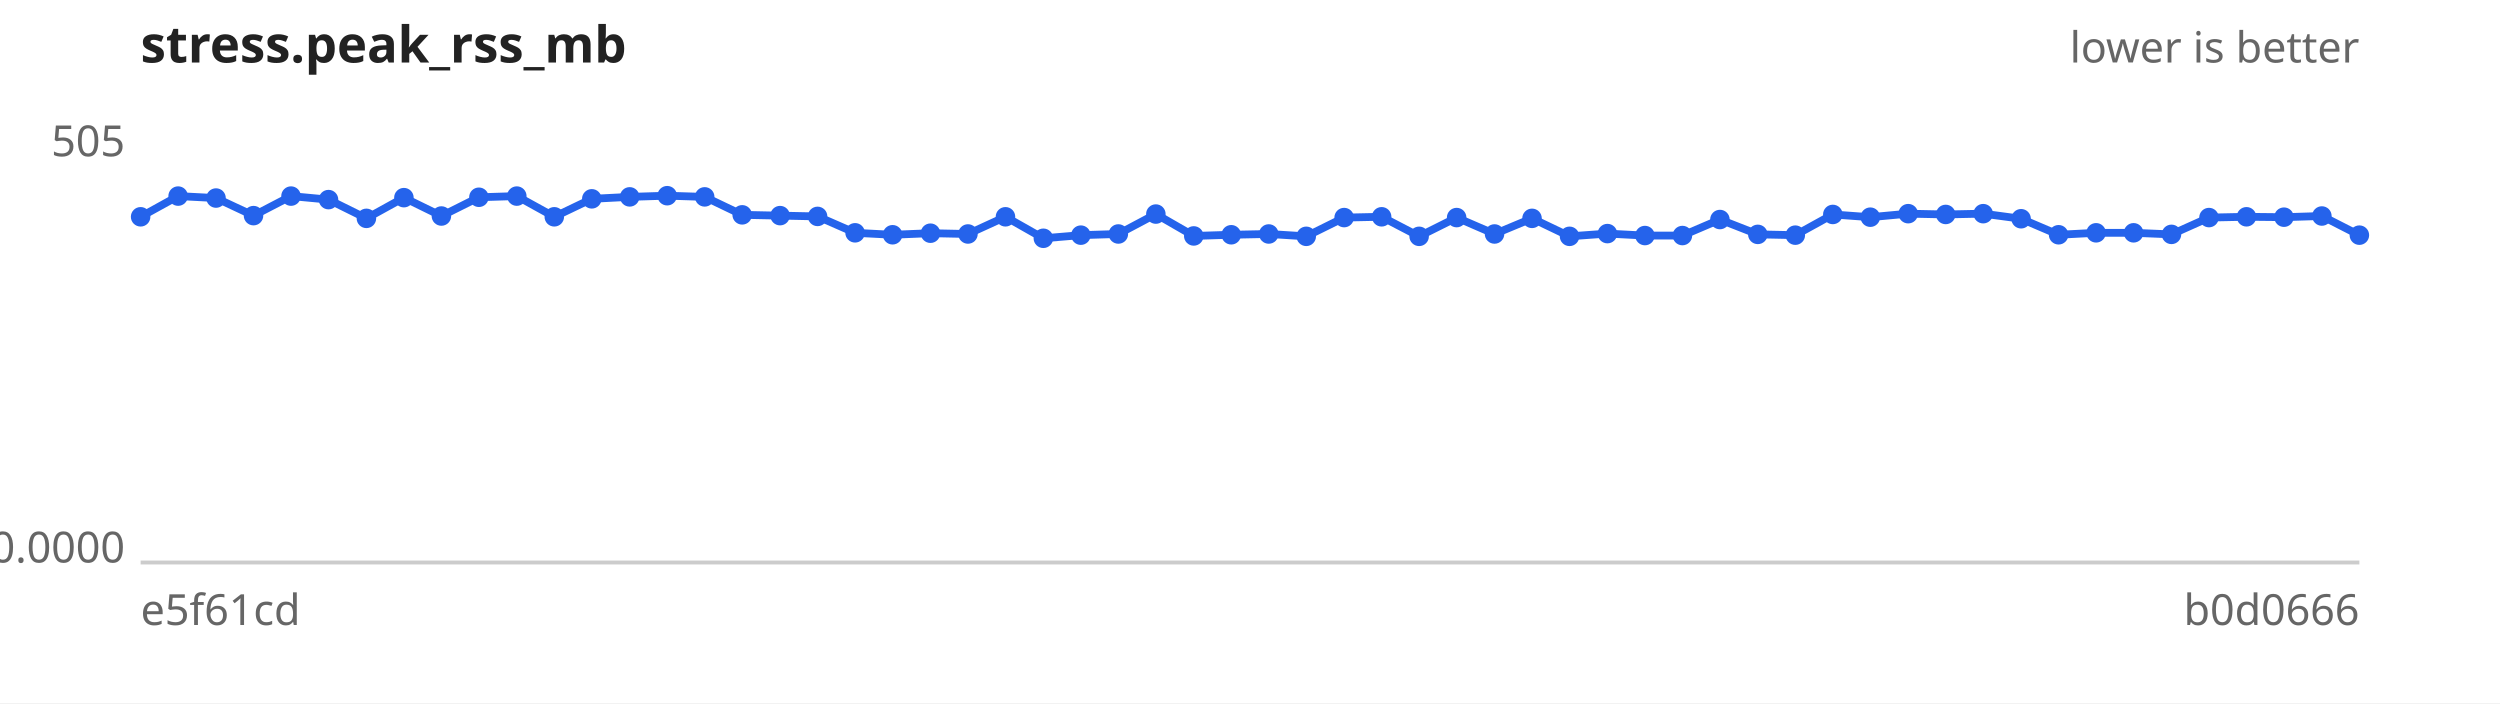
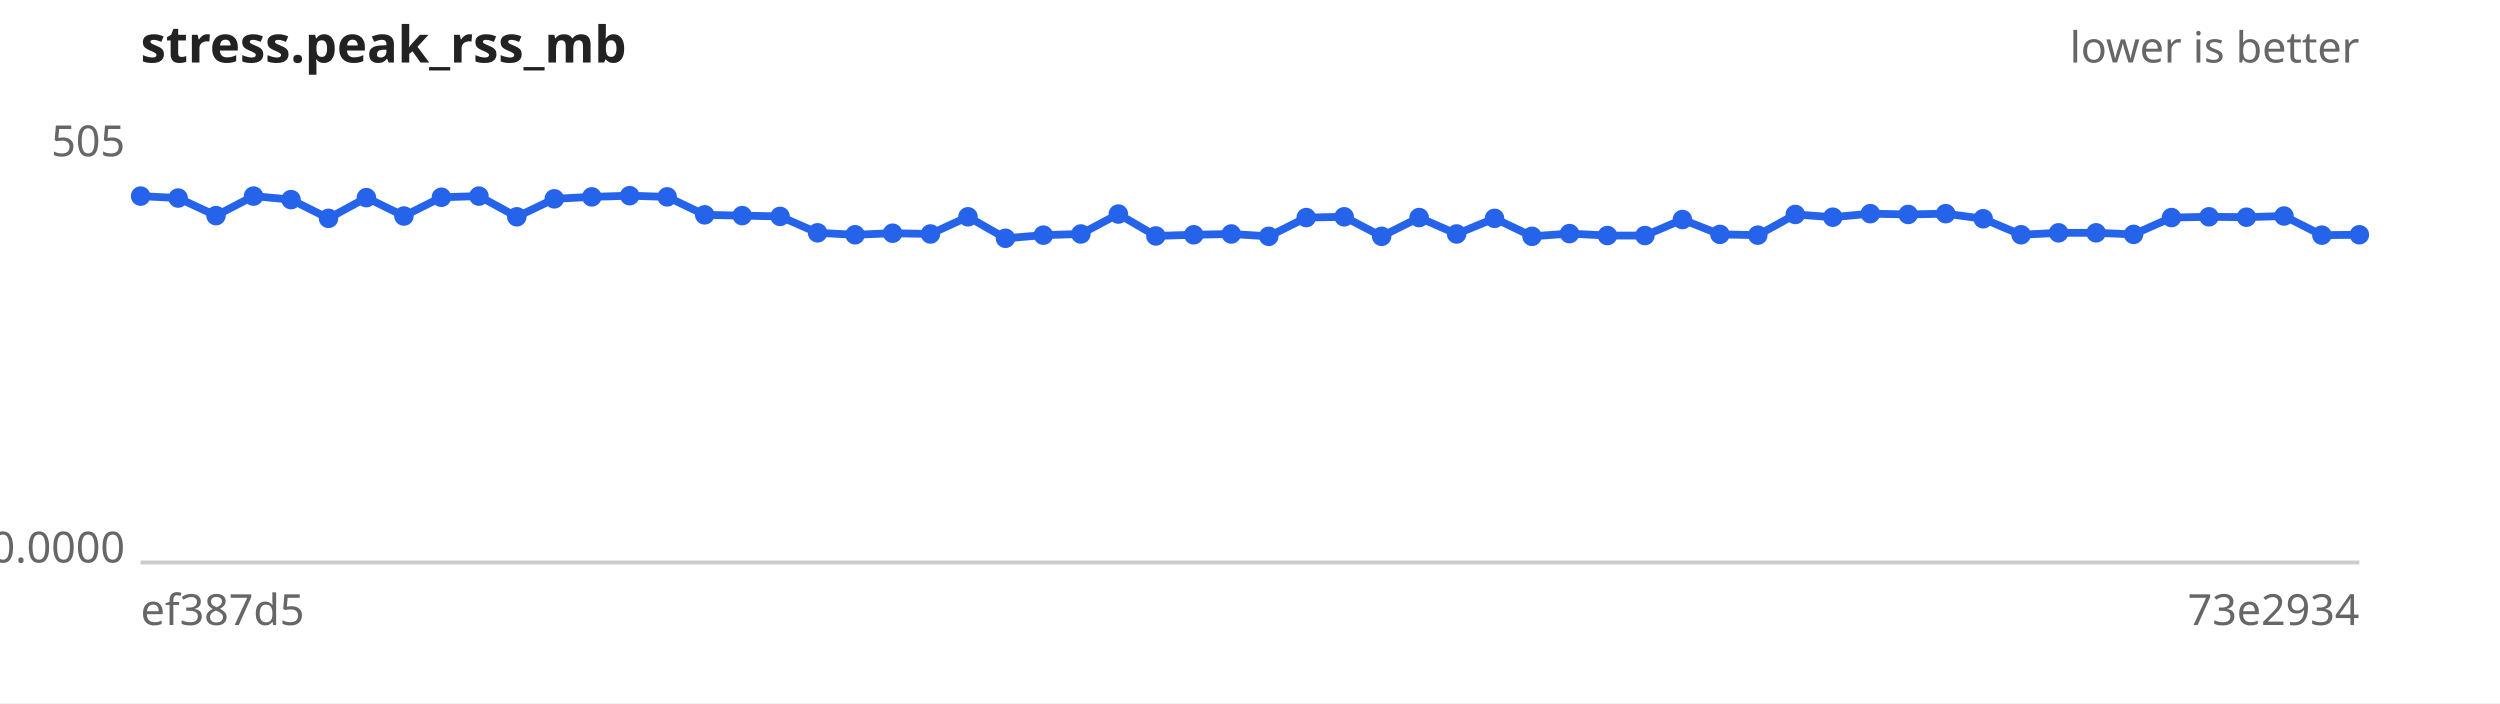
<svg xmlns="http://www.w3.org/2000/svg" width="640" height="180" viewBox="0 0 640 180" font-family="sans-serif" font-size="11">
  <rect width="640" height="180" fill="#ffffff" />
  <text x="36" y="16" font-size="13" font-weight="bold" fill="#222">stress.peak_rss_mb</text>
  <text x="604" y="16" text-anchor="end" fill="#666">lower is better</text>
  <line x1="36" y1="144" x2="604" y2="144" stroke="#ccc" />
  <text x="32" y="40.0" text-anchor="end" fill="#666">505</text>
  <text x="32" y="144.0" text-anchor="end" fill="#666">0.0000</text>
-   <text x="36" y="160" fill="#666">e5f61cd</text>
-   <text x="604" y="160" text-anchor="end" fill="#666">b0d0666</text>
-   <path d="M36.0,55.5 L45.6,50.2 L55.3,50.7 L64.9,55.2 L74.5,50.2 L84.1,51.1 L93.8,55.9 L103.4,50.6 L113.0,55.3 L122.6,50.5 L132.3,50.2 L141.9,55.5 L151.5,50.9 L161.2,50.4 L170.8,50.1 L180.4,50.4 L190.0,55.0 L199.7,55.2 L209.3,55.4 L218.9,59.6 L228.5,60.1 L238.2,59.7 L247.8,59.9 L257.4,55.5 L267.1,61.0 L276.7,60.2 L286.3,59.9 L295.9,54.8 L305.6,60.4 L315.2,60.1 L324.8,59.9 L334.4,60.5 L344.1,55.7 L353.7,55.5 L363.3,60.5 L372.9,55.7 L382.6,59.9 L392.2,55.9 L401.8,60.5 L411.5,59.8 L421.1,60.3 L430.7,60.3 L440.3,56.2 L450.0,60.0 L459.6,60.2 L469.2,54.9 L478.8,55.6 L488.5,54.7 L498.1,54.9 L507.7,54.7 L517.4,56.0 L527.0,60.1 L536.6,59.6 L546.2,59.6 L555.9,60.0 L565.5,55.7 L575.1,55.5 L584.7,55.6 L594.4,55.3 L604.0,60.2" fill="none" stroke="#2563eb" stroke-width="2" />
+   <text x="36" y="160" fill="#666">ef387d5</text>
+   <text x="604" y="160" text-anchor="end" fill="#666">73e2934</text>
+   <path d="M36.0,50.2 L45.6,50.7 L55.3,55.2 L64.9,50.2 L74.5,51.1 L84.1,55.9 L93.8,50.6 L103.4,55.3 L113.0,50.5 L122.6,50.2 L132.3,55.5 L141.9,50.9 L151.5,50.4 L161.2,50.1 L170.8,50.4 L180.4,55.0 L190.0,55.2 L199.7,55.4 L209.3,59.6 L218.9,60.1 L228.5,59.7 L238.2,59.9 L247.8,55.5 L257.4,61.0 L267.1,60.2 L276.7,59.9 L286.3,54.8 L295.9,60.4 L305.6,60.1 L315.2,59.9 L324.8,60.5 L334.4,55.7 L344.1,55.5 L353.7,60.5 L363.3,55.7 L372.9,59.9 L382.6,55.9 L392.2,60.5 L401.8,59.8 L411.5,60.3 L421.1,60.3 L430.7,56.2 L440.3,60.0 L450.0,60.2 L459.6,54.9 L469.2,55.6 L478.8,54.7 L488.5,54.9 L498.1,54.7 L507.7,56.0 L517.4,60.1 L527.0,59.6 L536.6,59.6 L546.2,60.0 L555.9,55.7 L565.5,55.5 L575.1,55.6 L584.7,55.3 L594.4,60.2 L604.0,60.1" fill="none" stroke="#2563eb" stroke-width="2" />
  <g fill="#2563eb">
-     <circle cx="36.0" cy="55.5" r="2.5" />
-     <circle cx="45.6" cy="50.2" r="2.5" />
-     <circle cx="55.3" cy="50.7" r="2.5" />
-     <circle cx="64.9" cy="55.2" r="2.5" />
-     <circle cx="74.5" cy="50.2" r="2.5" />
-     <circle cx="84.1" cy="51.1" r="2.5" />
-     <circle cx="93.8" cy="55.9" r="2.5" />
-     <circle cx="103.4" cy="50.6" r="2.5" />
-     <circle cx="113.0" cy="55.3" r="2.5" />
-     <circle cx="122.6" cy="50.5" r="2.5" />
-     <circle cx="132.3" cy="50.2" r="2.5" />
-     <circle cx="141.9" cy="55.5" r="2.5" />
-     <circle cx="151.5" cy="50.9" r="2.5" />
-     <circle cx="161.2" cy="50.4" r="2.5" />
-     <circle cx="170.8" cy="50.1" r="2.5" />
-     <circle cx="180.4" cy="50.4" r="2.5" />
-     <circle cx="190.0" cy="55.0" r="2.5" />
-     <circle cx="199.7" cy="55.2" r="2.5" />
-     <circle cx="209.3" cy="55.4" r="2.5" />
-     <circle cx="218.9" cy="59.6" r="2.5" />
-     <circle cx="228.5" cy="60.1" r="2.5" />
-     <circle cx="238.2" cy="59.7" r="2.5" />
-     <circle cx="247.8" cy="59.9" r="2.5" />
-     <circle cx="257.4" cy="55.5" r="2.5" />
-     <circle cx="267.1" cy="61.0" r="2.5" />
-     <circle cx="276.7" cy="60.2" r="2.5" />
-     <circle cx="286.3" cy="59.9" r="2.5" />
-     <circle cx="295.9" cy="54.8" r="2.5" />
-     <circle cx="305.6" cy="60.4" r="2.5" />
-     <circle cx="315.2" cy="60.1" r="2.5" />
-     <circle cx="324.8" cy="59.9" r="2.5" />
-     <circle cx="334.4" cy="60.5" r="2.5" />
-     <circle cx="344.1" cy="55.7" r="2.5" />
-     <circle cx="353.7" cy="55.5" r="2.5" />
-     <circle cx="363.3" cy="60.5" r="2.5" />
-     <circle cx="372.9" cy="55.7" r="2.5" />
-     <circle cx="382.6" cy="59.9" r="2.5" />
-     <circle cx="392.2" cy="55.9" r="2.5" />
-     <circle cx="401.8" cy="60.5" r="2.5" />
-     <circle cx="411.5" cy="59.8" r="2.5" />
+     <circle cx="36.0" cy="50.2" r="2.5" />
+     <circle cx="45.6" cy="50.7" r="2.5" />
+     <circle cx="55.3" cy="55.2" r="2.5" />
+     <circle cx="64.9" cy="50.2" r="2.5" />
+     <circle cx="74.5" cy="51.1" r="2.5" />
+     <circle cx="84.1" cy="55.9" r="2.5" />
+     <circle cx="93.8" cy="50.6" r="2.5" />
+     <circle cx="103.4" cy="55.3" r="2.5" />
+     <circle cx="113.0" cy="50.5" r="2.5" />
+     <circle cx="122.6" cy="50.2" r="2.5" />
+     <circle cx="132.3" cy="55.5" r="2.5" />
+     <circle cx="141.9" cy="50.9" r="2.5" />
+     <circle cx="151.5" cy="50.4" r="2.5" />
+     <circle cx="161.2" cy="50.1" r="2.5" />
+     <circle cx="170.8" cy="50.4" r="2.5" />
+     <circle cx="180.4" cy="55.0" r="2.5" />
+     <circle cx="190.0" cy="55.2" r="2.5" />
+     <circle cx="199.7" cy="55.4" r="2.5" />
+     <circle cx="209.3" cy="59.6" r="2.5" />
+     <circle cx="218.9" cy="60.1" r="2.5" />
+     <circle cx="228.5" cy="59.7" r="2.5" />
+     <circle cx="238.2" cy="59.9" r="2.5" />
+     <circle cx="247.8" cy="55.5" r="2.5" />
+     <circle cx="257.4" cy="61.0" r="2.5" />
+     <circle cx="267.1" cy="60.2" r="2.5" />
+     <circle cx="276.7" cy="59.9" r="2.5" />
+     <circle cx="286.3" cy="54.8" r="2.5" />
+     <circle cx="295.9" cy="60.4" r="2.5" />
+     <circle cx="305.6" cy="60.1" r="2.5" />
+     <circle cx="315.2" cy="59.9" r="2.5" />
+     <circle cx="324.8" cy="60.5" r="2.5" />
+     <circle cx="334.4" cy="55.7" r="2.5" />
+     <circle cx="344.1" cy="55.5" r="2.5" />
+     <circle cx="353.7" cy="60.5" r="2.5" />
+     <circle cx="363.3" cy="55.7" r="2.5" />
+     <circle cx="372.9" cy="59.9" r="2.5" />
+     <circle cx="382.6" cy="55.9" r="2.5" />
+     <circle cx="392.2" cy="60.5" r="2.5" />
+     <circle cx="401.8" cy="59.8" r="2.5" />
+     <circle cx="411.5" cy="60.3" r="2.5" />
    <circle cx="421.1" cy="60.3" r="2.5" />
-     <circle cx="430.7" cy="60.3" r="2.5" />
-     <circle cx="440.3" cy="56.2" r="2.5" />
-     <circle cx="450.0" cy="60.0" r="2.5" />
-     <circle cx="459.6" cy="60.2" r="2.5" />
-     <circle cx="469.2" cy="54.9" r="2.5" />
-     <circle cx="478.8" cy="55.6" r="2.5" />
-     <circle cx="488.5" cy="54.7" r="2.5" />
-     <circle cx="498.1" cy="54.9" r="2.5" />
-     <circle cx="507.7" cy="54.7" r="2.5" />
-     <circle cx="517.4" cy="56.0" r="2.5" />
-     <circle cx="527.0" cy="60.1" r="2.5" />
+     <circle cx="430.7" cy="56.2" r="2.5" />
+     <circle cx="440.3" cy="60.0" r="2.5" />
+     <circle cx="450.0" cy="60.2" r="2.5" />
+     <circle cx="459.6" cy="54.9" r="2.5" />
+     <circle cx="469.2" cy="55.6" r="2.5" />
+     <circle cx="478.8" cy="54.7" r="2.5" />
+     <circle cx="488.5" cy="54.9" r="2.5" />
+     <circle cx="498.1" cy="54.7" r="2.5" />
+     <circle cx="507.7" cy="56.0" r="2.5" />
+     <circle cx="517.4" cy="60.1" r="2.5" />
+     <circle cx="527.0" cy="59.6" r="2.5" />
    <circle cx="536.6" cy="59.6" r="2.5" />
-     <circle cx="546.2" cy="59.6" r="2.5" />
-     <circle cx="555.9" cy="60.0" r="2.5" />
-     <circle cx="565.5" cy="55.7" r="2.5" />
-     <circle cx="575.1" cy="55.5" r="2.5" />
-     <circle cx="584.7" cy="55.6" r="2.5" />
-     <circle cx="594.4" cy="55.3" r="2.5" />
-     <circle cx="604.0" cy="60.2" r="2.5" />
+     <circle cx="546.2" cy="60.0" r="2.5" />
+     <circle cx="555.9" cy="55.7" r="2.5" />
+     <circle cx="565.5" cy="55.5" r="2.5" />
+     <circle cx="575.1" cy="55.6" r="2.5" />
+     <circle cx="584.7" cy="55.3" r="2.5" />
+     <circle cx="594.4" cy="60.2" r="2.5" />
+     <circle cx="604.0" cy="60.1" r="2.5" />
  </g>
</svg>
